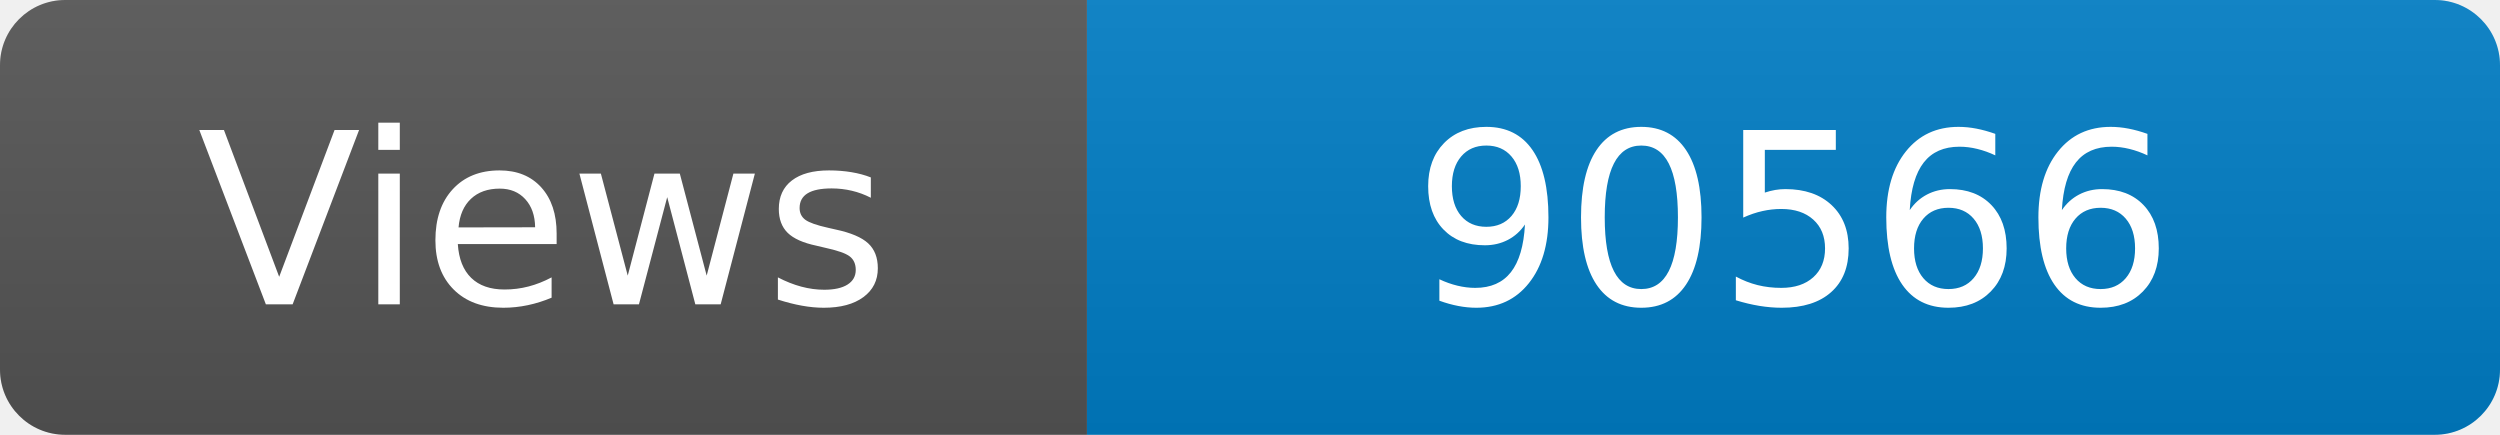
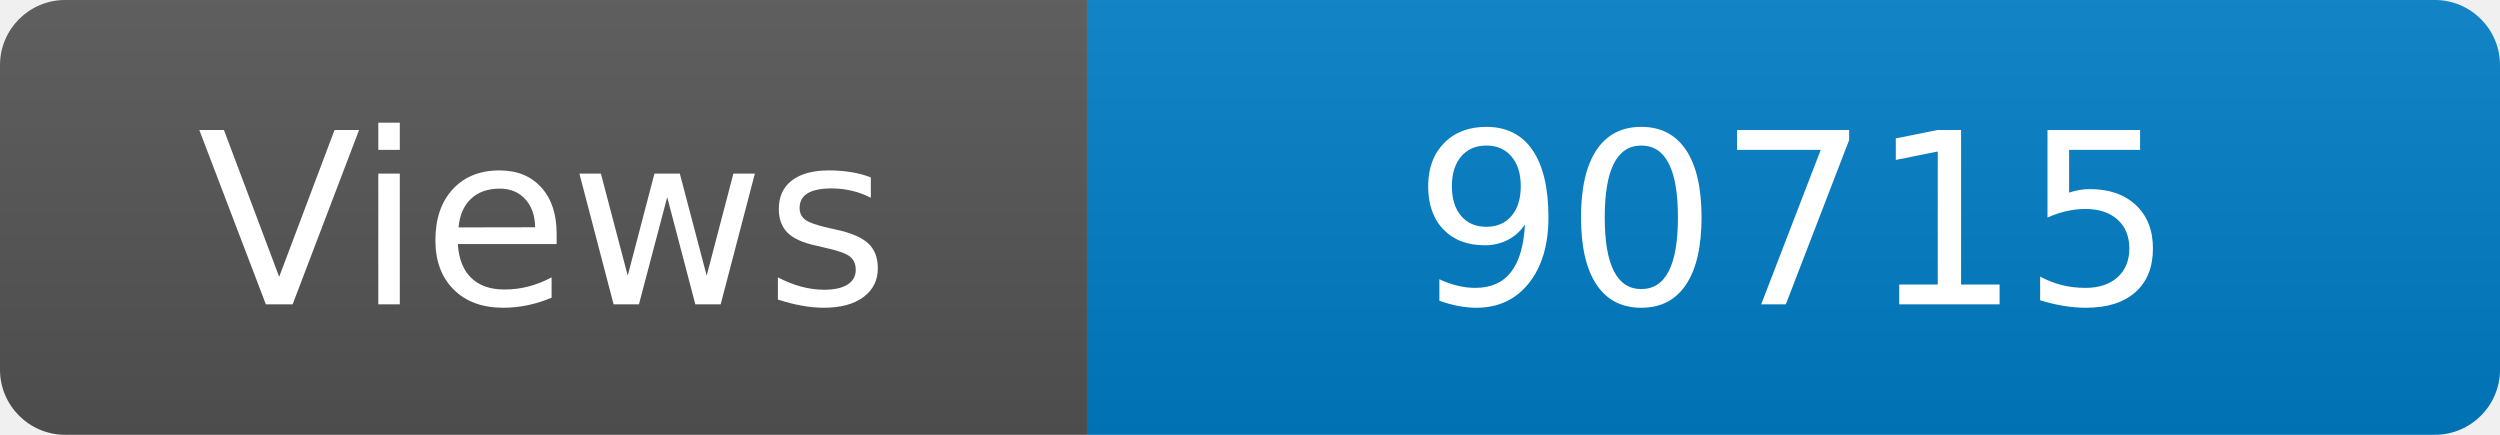
<svg xmlns="http://www.w3.org/2000/svg" width="115" height="20" role="img" aria-label="Maintained?: yes">
  <linearGradient id="s" x2="0" y2="100%">
    <stop offset="0" stop-color="#bbb" stop-opacity=".1" />
    <stop offset="1" stop-opacity=".1" />
  </linearGradient>
  <clipPath id="r">
    <rect width="115" height="20" rx="3" fill="#fff" />
  </clipPath>
  <g clip-path="url(#r)">
    <rect width="50" height="20" fill="#555" />
    <rect x="50" width="160" height="20" fill="#007ec6" />
    <rect width="115" height="20" fill="url(#s)" />
  </g>
  <g fill="#fff" text-anchor="middle" font-family="Verdana,Geneva,DejaVu Sans,sans-serif" font-size="110">
    <text x="250" y="140" transform="scale(.1)" fill="#fff">Views</text>
-     <text x="825" y="140" transform="scale(.1)" fill="#fff">90566</text>
+     <text x="825" y="140" transform="scale(.1)" fill="#fff">90715</text>
  </g>
</svg>
